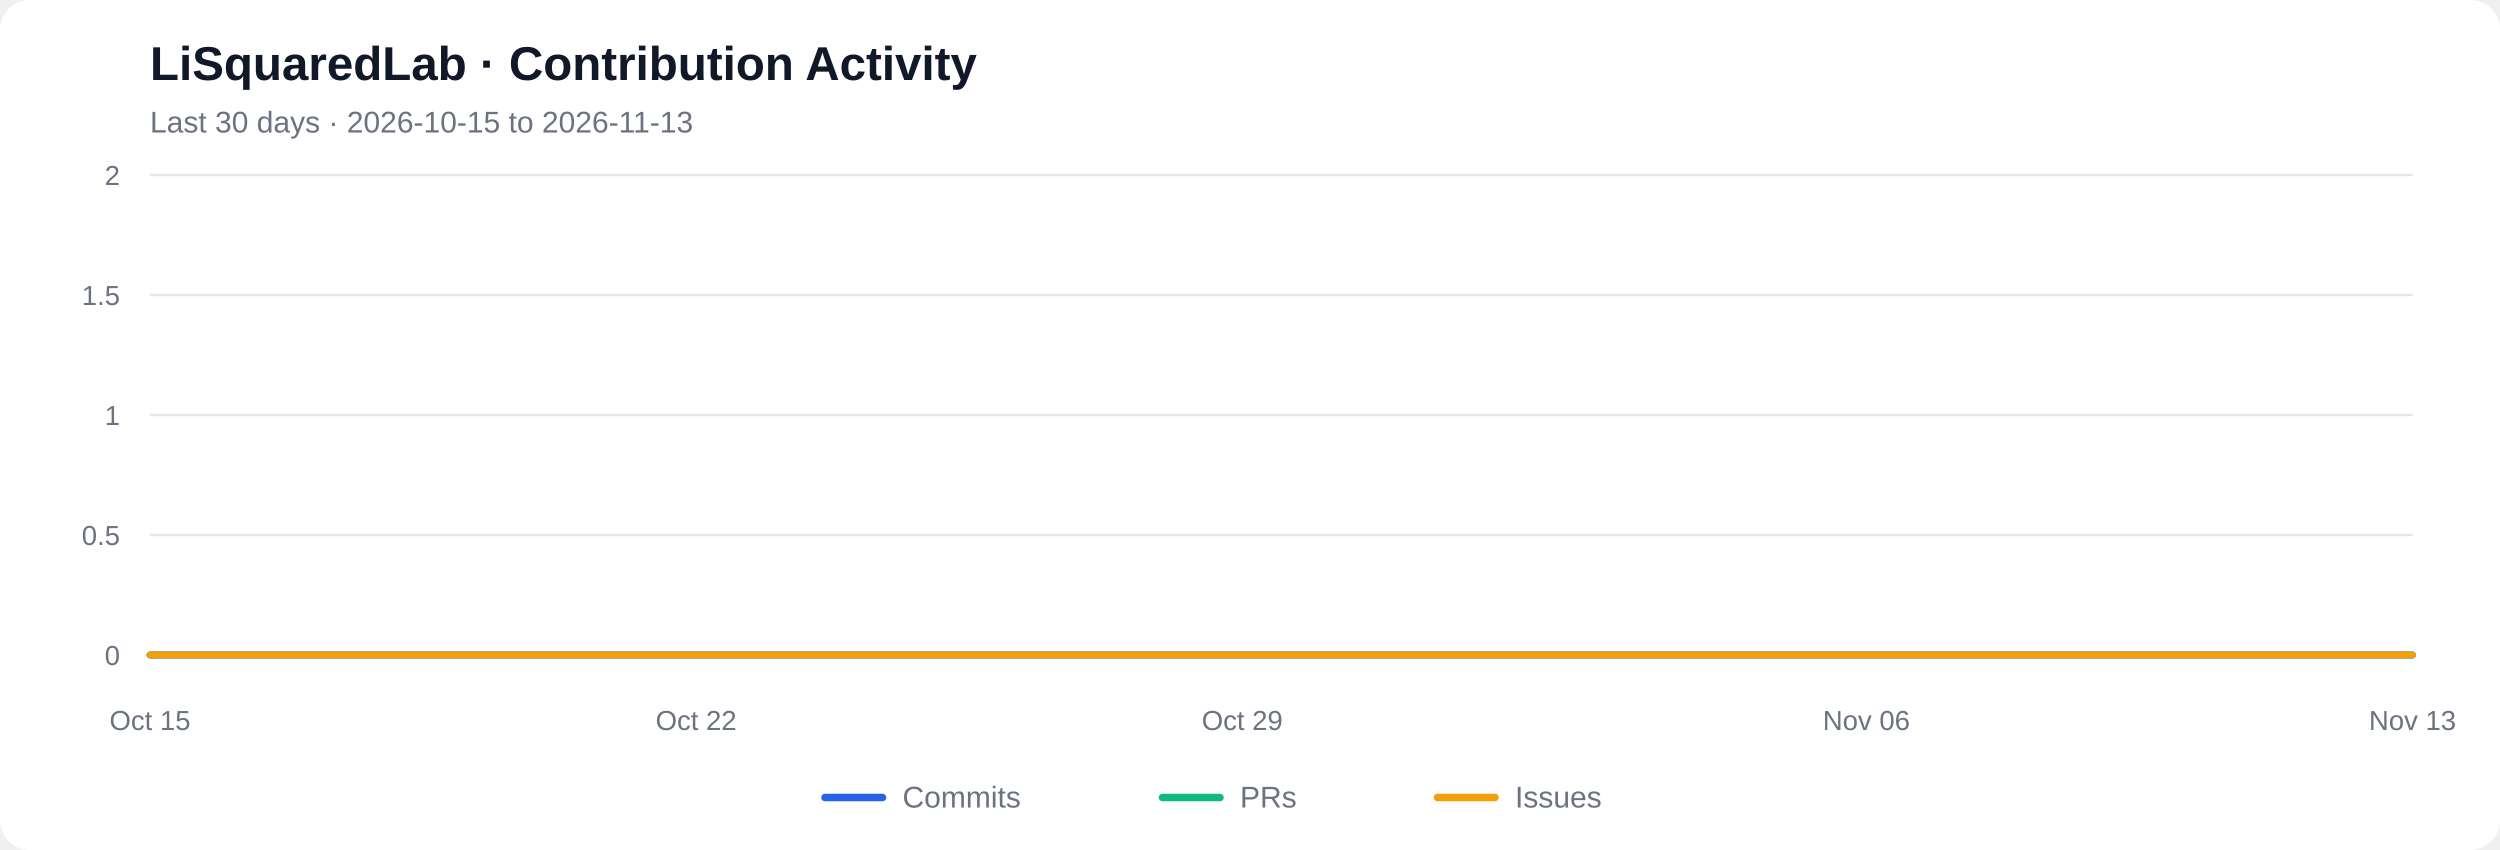
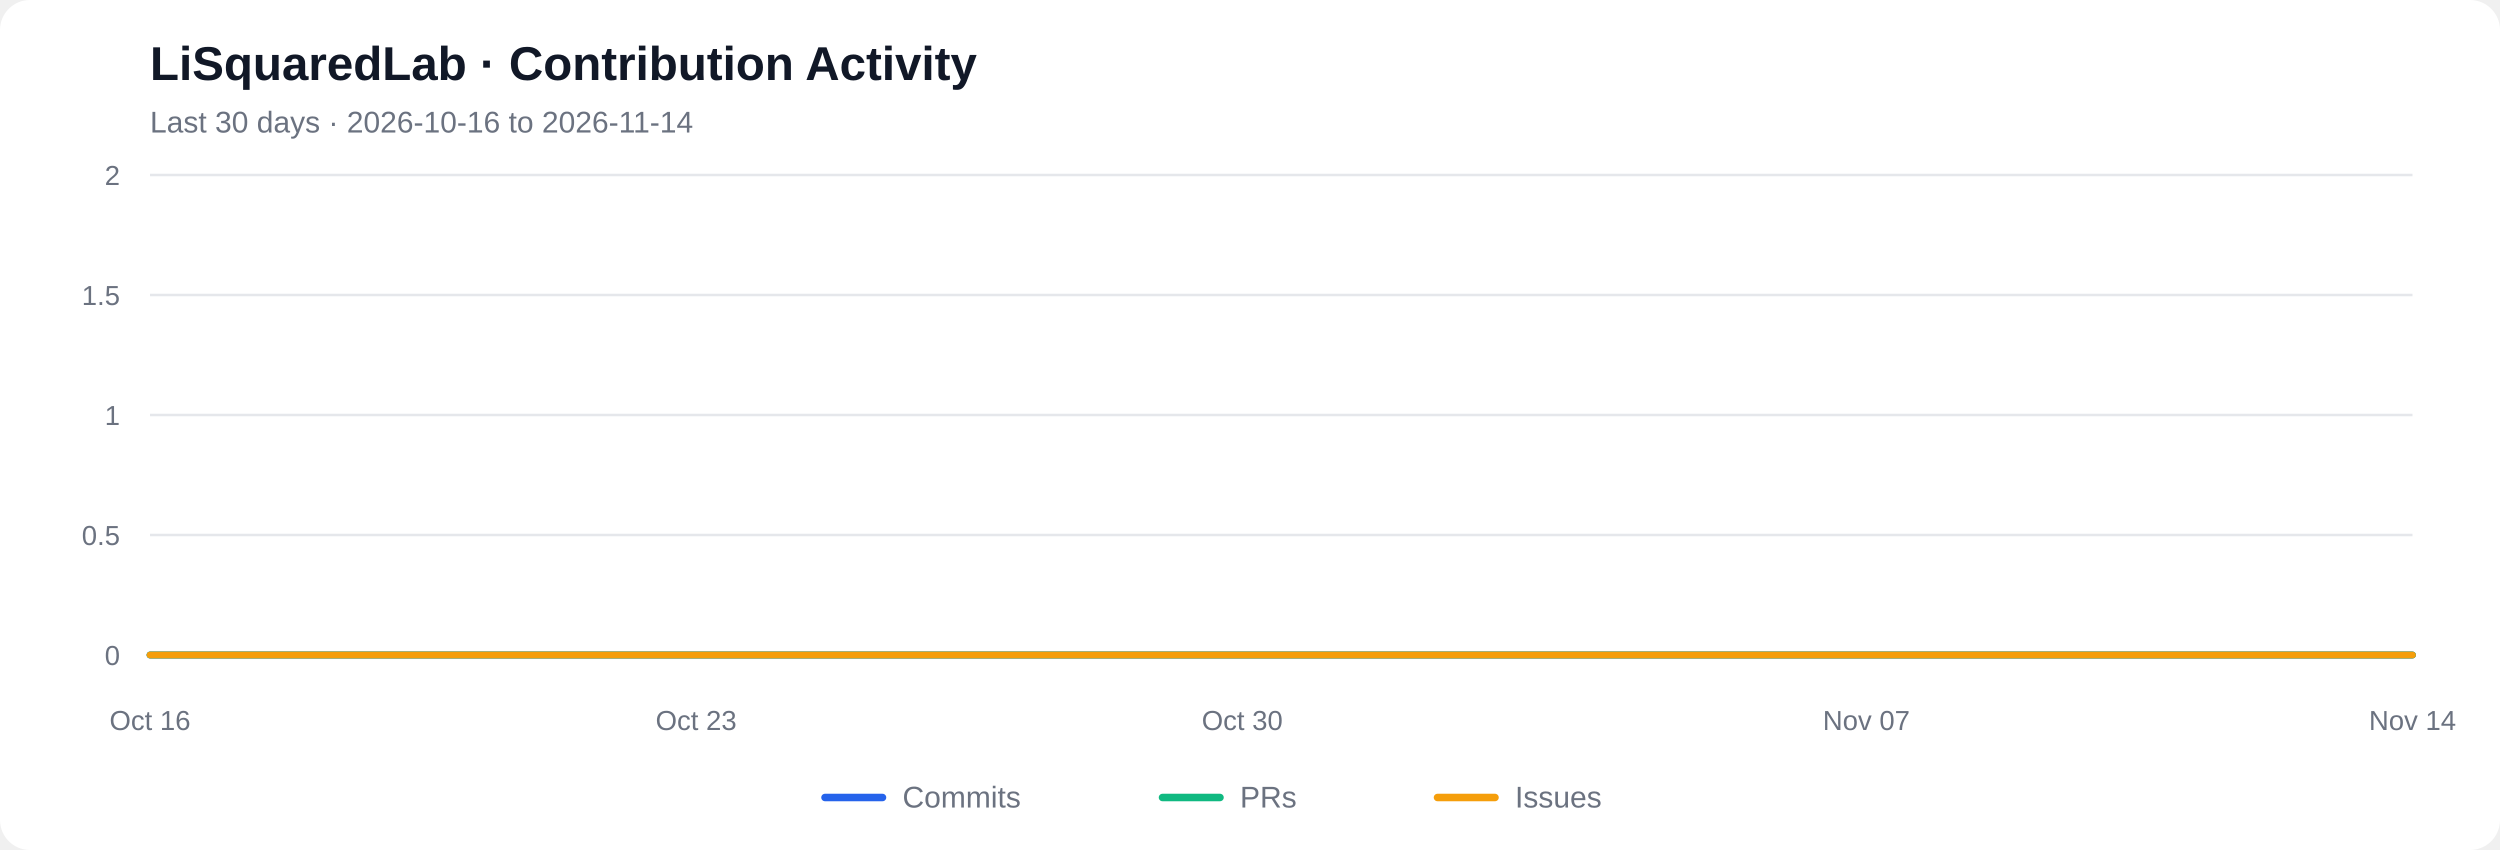
<svg xmlns="http://www.w3.org/2000/svg" viewBox="0 0 1000 340" role="img" aria-labelledby="chart-title chart-desc">
  <rect width="1000" height="340" rx="12" fill="#ffffff" />
  <text x="60" y="32" font-family="Arial, sans-serif" font-size="19" font-weight="600" fill="#111827">LiSquaredLab · Contribution Activity</text>
-   <text x="60" y="53" font-family="Arial, sans-serif" font-size="12" fill="#6b7280">Last 30 days  ·  2026-10-15 to 2026-11-13</text>
+   <text x="60" y="53" font-family="Arial, sans-serif" font-size="12" fill="#6b7280">Last 30 days  ·  2026-10-16 to 2026-11-14</text>
  <line x1="60" y1="262.00" x2="965" y2="262.00" stroke="#e5e7eb" stroke-width="1" />
  <text x="48" y="266.00" text-anchor="end" font-family="Arial, sans-serif" font-size="11" fill="#6b7280">0</text>
  <line x1="60" y1="214.00" x2="965" y2="214.00" stroke="#e5e7eb" stroke-width="1" />
  <text x="48" y="218.00" text-anchor="end" font-family="Arial, sans-serif" font-size="11" fill="#6b7280">0.5</text>
  <line x1="60" y1="166.00" x2="965" y2="166.00" stroke="#e5e7eb" stroke-width="1" />
  <text x="48" y="170.00" text-anchor="end" font-family="Arial, sans-serif" font-size="11" fill="#6b7280">1</text>
  <line x1="60" y1="118.00" x2="965" y2="118.00" stroke="#e5e7eb" stroke-width="1" />
  <text x="48" y="122.00" text-anchor="end" font-family="Arial, sans-serif" font-size="11" fill="#6b7280">1.5</text>
  <line x1="60" y1="70.00" x2="965" y2="70.00" stroke="#e5e7eb" stroke-width="1" />
  <text x="48" y="74.00" text-anchor="end" font-family="Arial, sans-serif" font-size="11" fill="#6b7280">2</text>
  <polyline fill="none" stroke="#2563eb" stroke-width="2.7" stroke-linecap="round" stroke-linejoin="round" points="60.00,262.00 91.21,262.00 122.41,262.00 153.62,262.00 184.83,262.00 216.03,262.00 247.24,262.00 278.45,262.00 309.66,262.00 340.86,262.00 372.07,262.00 403.28,262.00 434.48,262.00 465.69,262.00 496.90,262.00 528.10,262.00 559.31,262.00 590.52,262.00 621.72,262.00 652.93,262.00 684.14,262.00 715.34,262.00 746.55,262.00 777.76,262.00 808.97,262.00 840.17,262.00 871.38,262.00 902.59,262.00 933.79,262.00 965.00,262.00" />
  <polyline fill="none" stroke="#10b981" stroke-width="2.7" stroke-linecap="round" stroke-linejoin="round" points="60.00,262.00 91.21,262.00 122.41,262.00 153.62,262.00 184.83,262.00 216.03,262.00 247.24,262.00 278.45,262.00 309.66,262.00 340.86,262.00 372.07,262.00 403.28,262.00 434.48,262.00 465.69,262.00 496.90,262.00 528.10,262.00 559.31,262.00 590.52,262.00 621.72,262.00 652.93,262.00 684.14,262.00 715.34,262.00 746.55,262.00 777.76,262.00 808.97,262.00 840.17,262.00 871.38,262.00 902.59,262.00 933.79,262.00 965.00,262.00" />
  <polyline fill="none" stroke="#f59e0b" stroke-width="2.7" stroke-linecap="round" stroke-linejoin="round" points="60.00,262.00 91.21,262.00 122.41,262.00 153.62,262.00 184.83,262.00 216.03,262.00 247.24,262.00 278.45,262.00 309.66,262.00 340.86,262.00 372.07,262.00 403.28,262.00 434.48,262.00 465.69,262.00 496.90,262.00 528.10,262.00 559.31,262.00 590.52,262.00 621.72,262.00 652.93,262.00 684.14,262.00 715.34,262.00 746.55,262.00 777.76,262.00 808.97,262.00 840.17,262.00 871.38,262.00 902.59,262.00 933.79,262.00 965.00,262.00" />
-   <text x="60.00" y="292" text-anchor="middle" font-family="Arial, sans-serif" font-size="11" fill="#6b7280">Oct 15</text>
-   <text x="278.45" y="292" text-anchor="middle" font-family="Arial, sans-serif" font-size="11" fill="#6b7280">Oct 22</text>
-   <text x="496.90" y="292" text-anchor="middle" font-family="Arial, sans-serif" font-size="11" fill="#6b7280">Oct 29</text>
-   <text x="746.55" y="292" text-anchor="middle" font-family="Arial, sans-serif" font-size="11" fill="#6b7280">Nov 06</text>
-   <text x="965.00" y="292" text-anchor="middle" font-family="Arial, sans-serif" font-size="11" fill="#6b7280">Nov 13</text>
+   <text x="60.00" y="292" text-anchor="middle" font-family="Arial, sans-serif" font-size="11" fill="#6b7280">Oct 16</text>
+   <text x="278.45" y="292" text-anchor="middle" font-family="Arial, sans-serif" font-size="11" fill="#6b7280">Oct 23</text>
+   <text x="496.90" y="292" text-anchor="middle" font-family="Arial, sans-serif" font-size="11" fill="#6b7280">Oct 30</text>
+   <text x="746.55" y="292" text-anchor="middle" font-family="Arial, sans-serif" font-size="11" fill="#6b7280">Nov 07</text>
+   <text x="965.00" y="292" text-anchor="middle" font-family="Arial, sans-serif" font-size="11" fill="#6b7280">Nov 14</text>
  <line x1="330" y1="319" x2="353" y2="319" stroke="#2563eb" stroke-width="3" stroke-linecap="round" />
  <text x="361" y="323" font-family="Arial, sans-serif" font-size="12" fill="#6b7280">Commits</text>
  <line x1="465" y1="319" x2="488" y2="319" stroke="#10b981" stroke-width="3" stroke-linecap="round" />
  <text x="496" y="323" font-family="Arial, sans-serif" font-size="12" fill="#6b7280">PRs</text>
  <line x1="575" y1="319" x2="598" y2="319" stroke="#f59e0b" stroke-width="3" stroke-linecap="round" />
  <text x="606" y="323" font-family="Arial, sans-serif" font-size="12" fill="#6b7280">Issues</text>
</svg>
